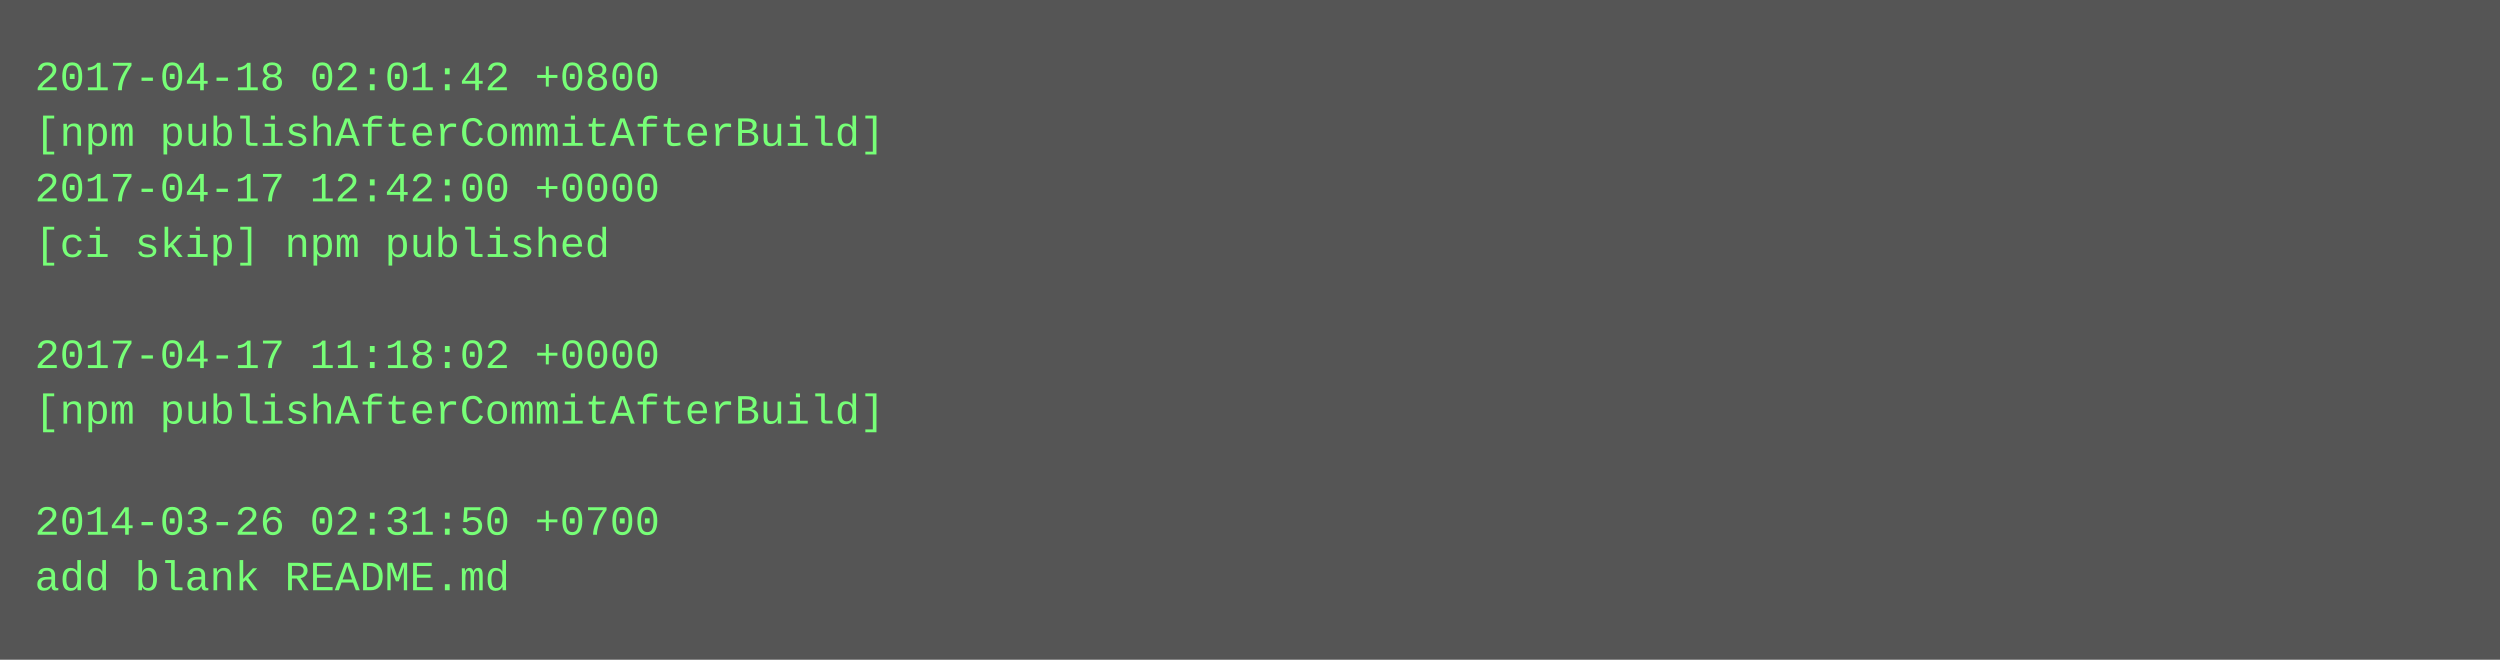
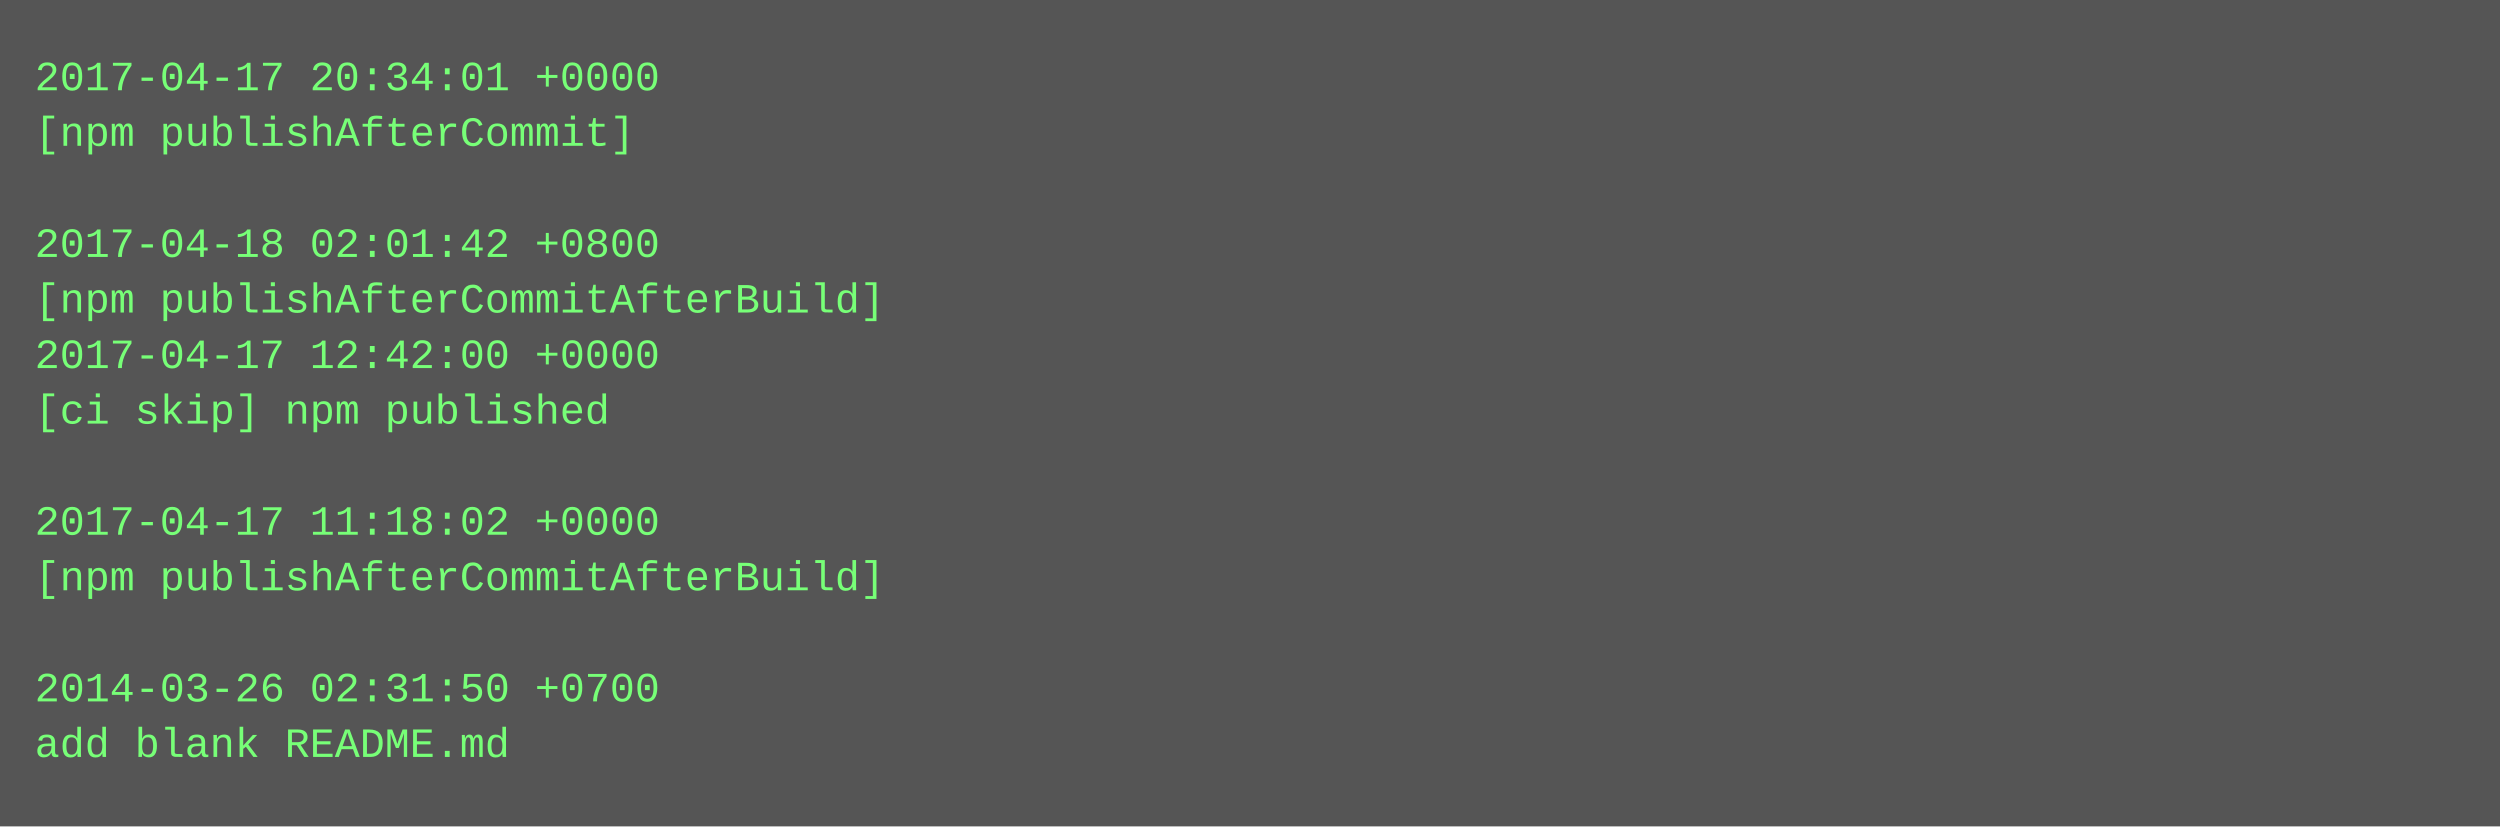
- <svg xmlns="http://www.w3.org/2000/svg" height="190" width="720">
-   <rect height="190" fill="#555" width="720" />
+ <svg xmlns="http://www.w3.org/2000/svg" height="238" width="720">
+   <rect height="238" fill="#555" width="720" />
  <text fill="#7f7" font-family="Courier New" font-size="12" xml:space="preserve">
-     <tspan x="10" y="26">2017-04-18 02:01:42 +0800</tspan>
-     <tspan x="10" y="42">[npm publishAfterCommitAfterBuild]</tspan>
-     <tspan x="10" y="58">2017-04-17 12:42:00 +0000</tspan>
-     <tspan x="10" y="74">[ci skip] npm published</tspan>
-     <tspan x="10" y="90" />
-     <tspan x="10" y="106">2017-04-17 11:18:02 +0000</tspan>
-     <tspan x="10" y="122">[npm publishAfterCommitAfterBuild]</tspan>
+     <tspan x="10" y="26">2017-04-17 20:34:01 +0000</tspan>
+     <tspan x="10" y="42">[npm publishAfterCommit]</tspan>
+     <tspan x="10" y="58" />
+     <tspan x="10" y="74">2017-04-18 02:01:42 +0800</tspan>
+     <tspan x="10" y="90">[npm publishAfterCommitAfterBuild]</tspan>
+     <tspan x="10" y="106">2017-04-17 12:42:00 +0000</tspan>
+     <tspan x="10" y="122">[ci skip] npm published</tspan>
    <tspan x="10" y="138" />
-     <tspan x="10" y="154">2014-03-26 02:31:50 +0700</tspan>
-     <tspan x="10" y="170">add blank README.md</tspan>
+     <tspan x="10" y="154">2017-04-17 11:18:02 +0000</tspan>
+     <tspan x="10" y="170">[npm publishAfterCommitAfterBuild]</tspan>
+     <tspan x="10" y="186" />
+     <tspan x="10" y="202">2014-03-26 02:31:50 +0700</tspan>
+     <tspan x="10" y="218">add blank README.md</tspan>
  </text>
</svg>
